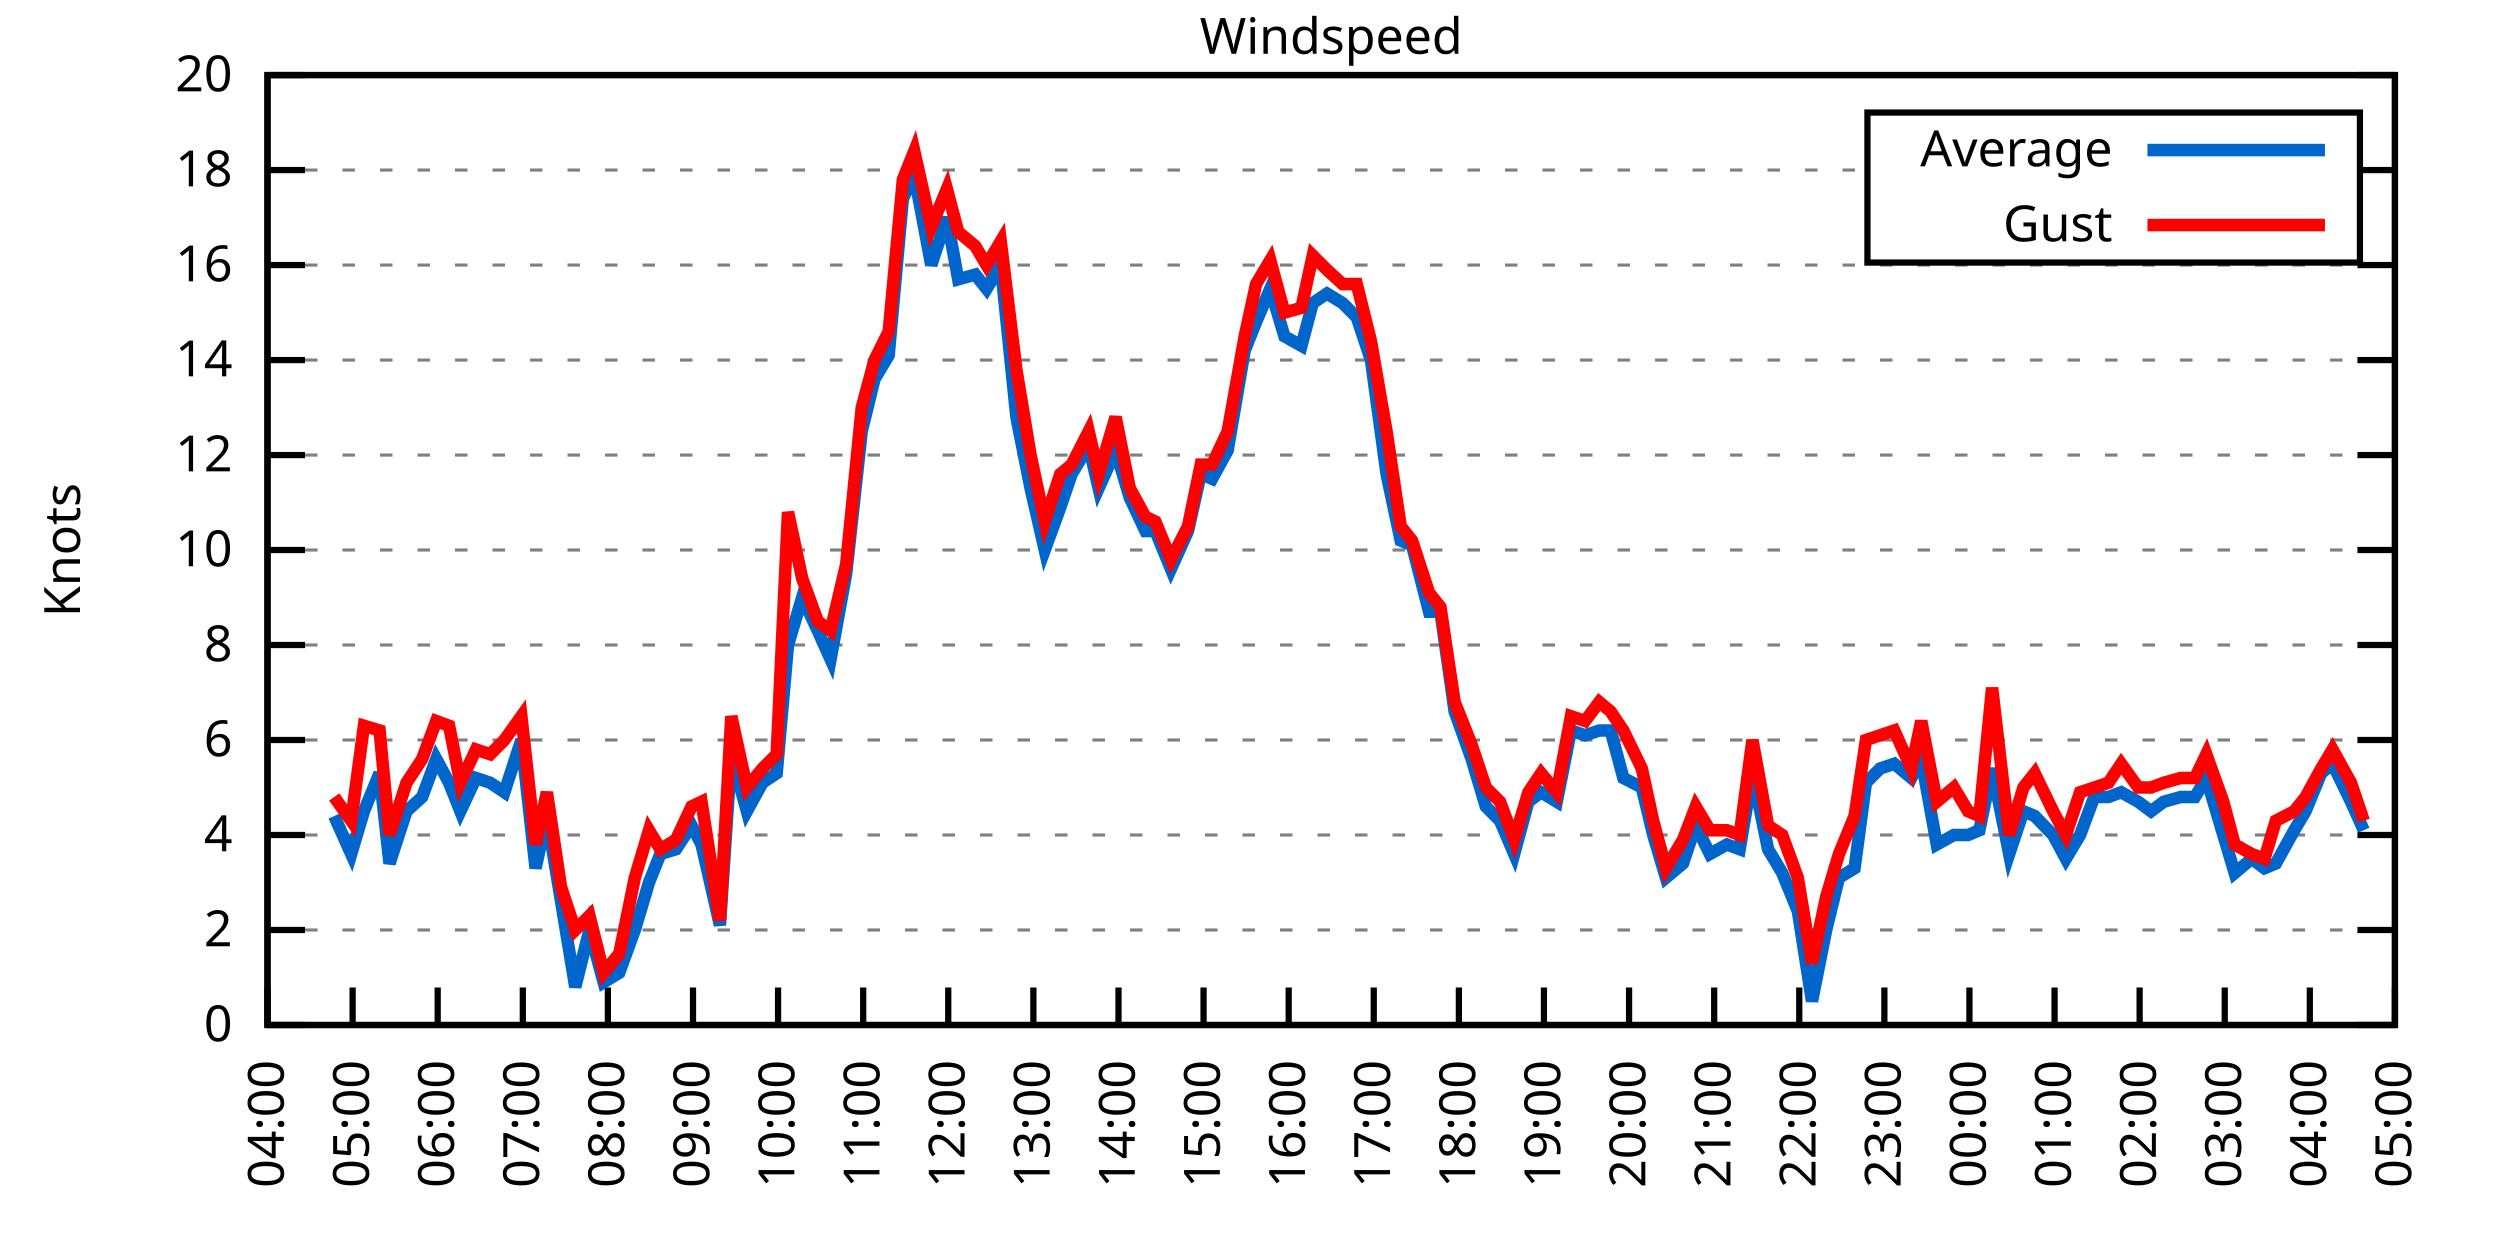
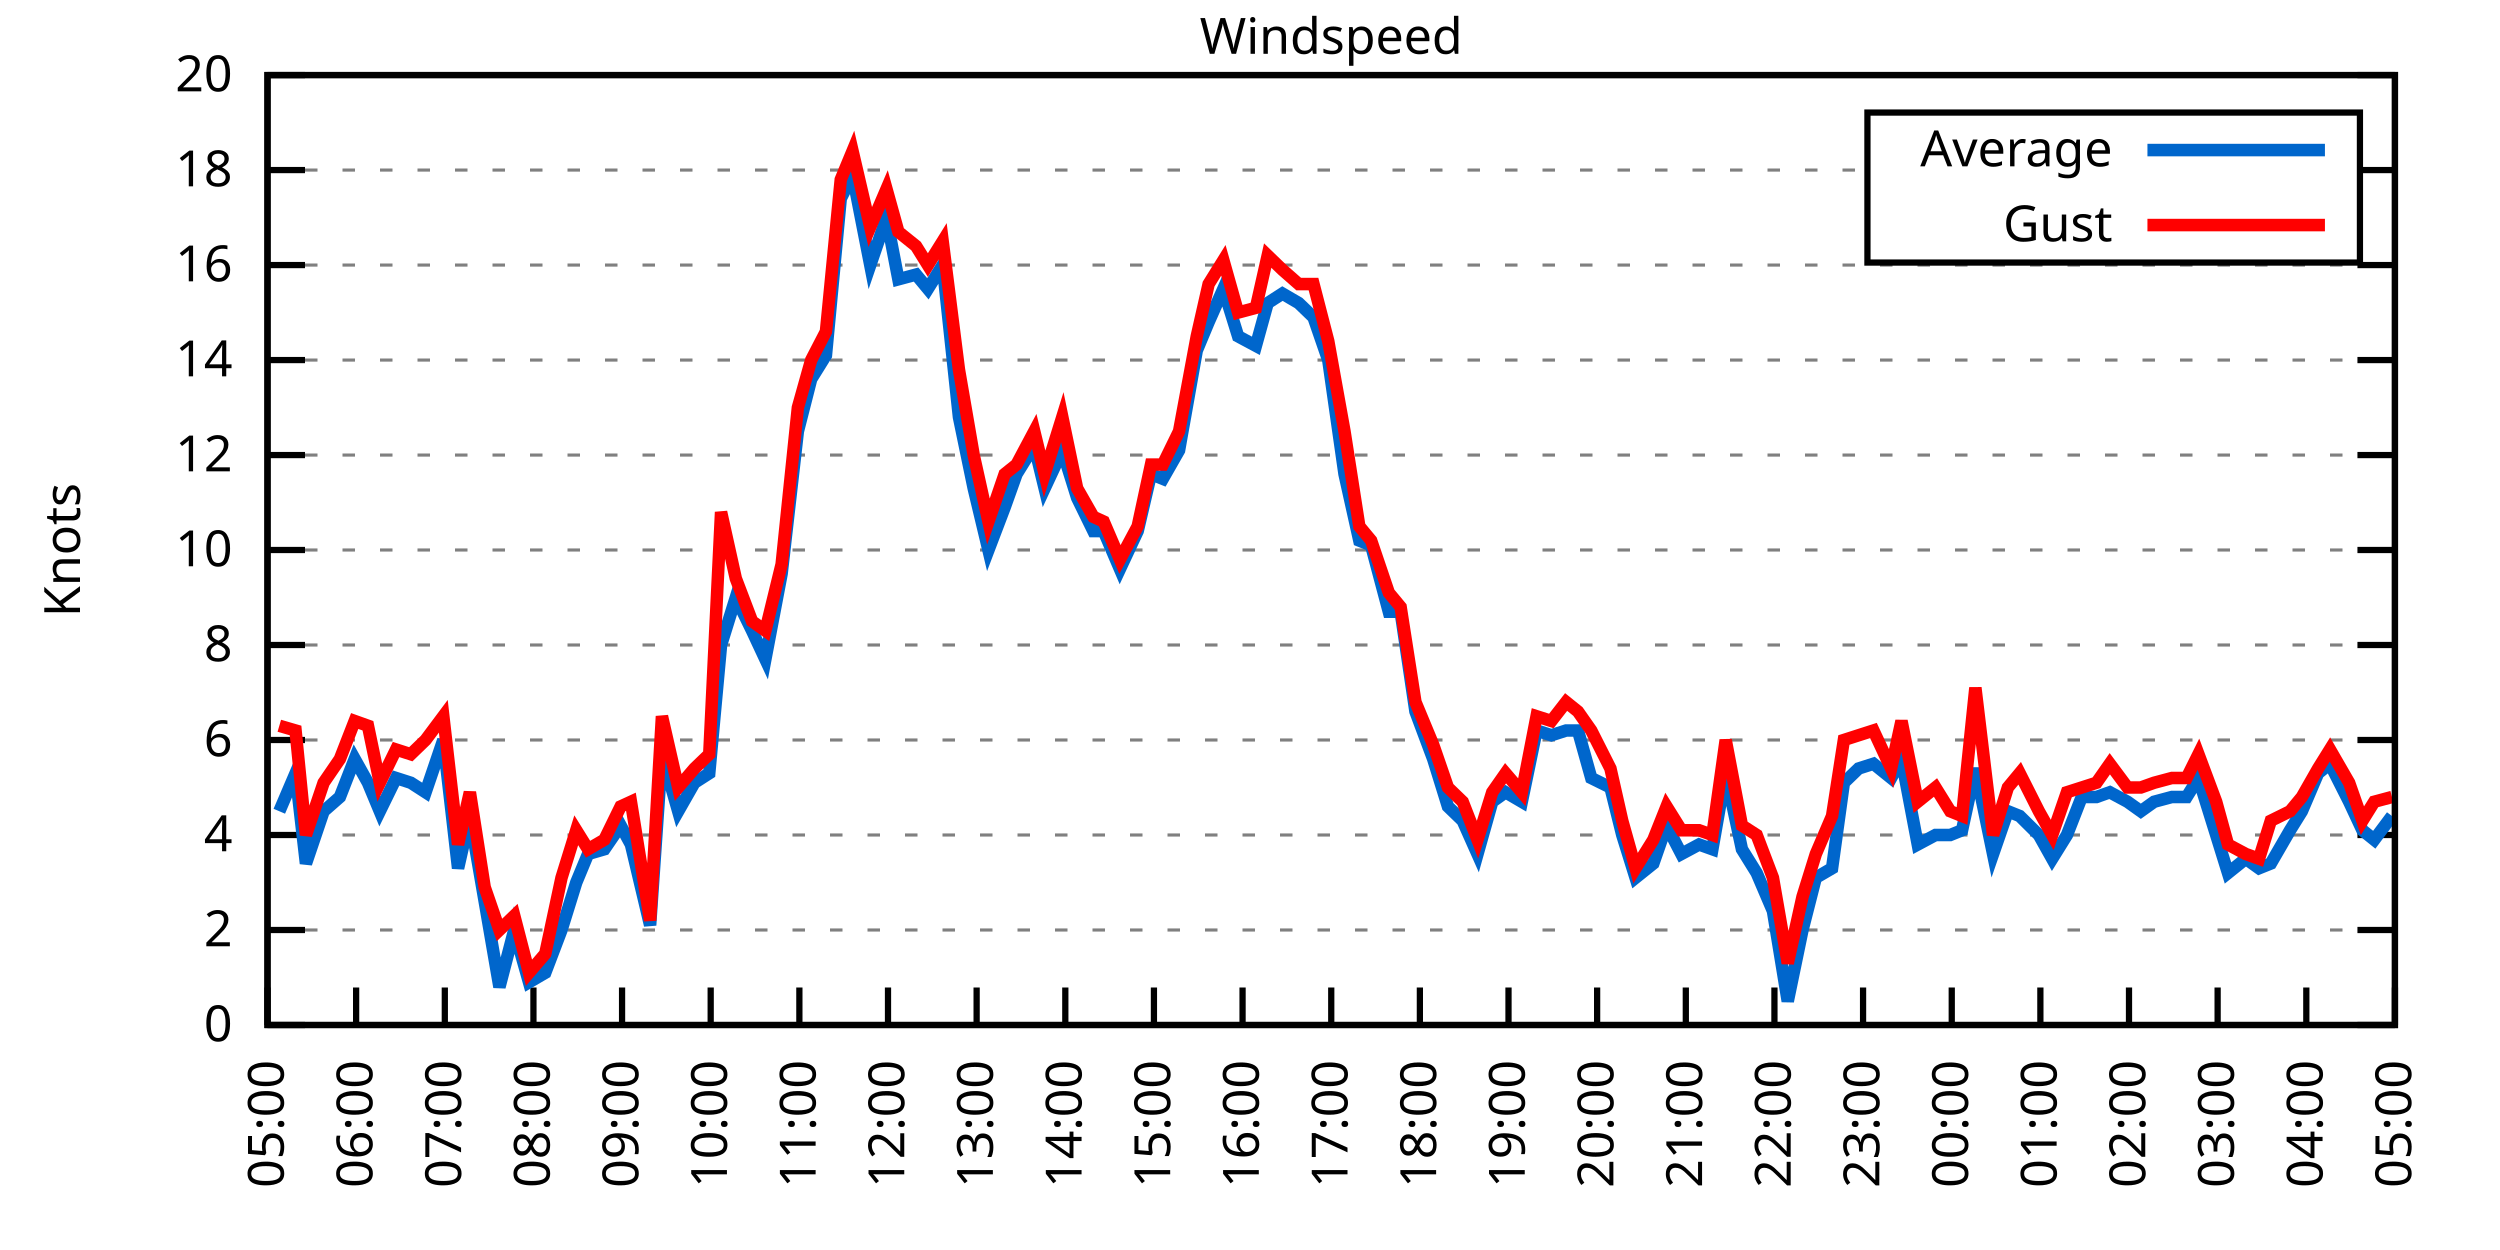
<svg xmlns="http://www.w3.org/2000/svg" xmlns:xlink="http://www.w3.org/1999/xlink" width="400" height="200" viewBox="0 0 400 200">
  <g id="gnuplot_canvas">
    <rect x="0" y="0" width="400" height="200" fill="none" />
    <defs>
      <circle id="gpDot" r="0.5" stroke-width="0.5" stroke="currentColor" />
      <path id="gpPt0" stroke-width="0.333" stroke="currentColor" d="M-1,0 h2 M0,-1 v2" />
      <path id="gpPt1" stroke-width="0.333" stroke="currentColor" d="M-1,-1 L1,1 M1,-1 L-1,1" />
      <path id="gpPt2" stroke-width="0.333" stroke="currentColor" d="M-1,0 L1,0 M0,-1 L0,1 M-1,-1 L1,1 M-1,1 L1,-1" />
      <rect id="gpPt3" stroke-width="0.333" stroke="currentColor" x="-1" y="-1" width="2" height="2" />
      <rect id="gpPt4" stroke-width="0.333" stroke="currentColor" fill="currentColor" x="-1" y="-1" width="2" height="2" />
      <circle id="gpPt5" stroke-width="0.333" stroke="currentColor" cx="0" cy="0" r="1" />
      <use xlink:href="#gpPt5" id="gpPt6" fill="currentColor" stroke="none" />
      <path id="gpPt7" stroke-width="0.333" stroke="currentColor" d="M0,-1.33 L-1.33,0.67 L1.33,0.67 z" />
      <use xlink:href="#gpPt7" id="gpPt8" fill="currentColor" stroke="none" />
      <use xlink:href="#gpPt7" id="gpPt9" stroke="currentColor" transform="rotate(180)" />
      <use xlink:href="#gpPt9" id="gpPt10" fill="currentColor" stroke="none" />
      <use xlink:href="#gpPt3" id="gpPt11" stroke="currentColor" transform="rotate(45)" />
      <use xlink:href="#gpPt11" id="gpPt12" fill="currentColor" stroke="none" />
      <path id="gpPt13" stroke-width="0.333" stroke="currentColor" d="M0,1.330 L1.265,0.411 L0.782,-1.067 L-0.782,-1.076 L-1.265,0.411 z" />
      <use xlink:href="#gpPt13" id="gpPt14" fill="currentColor" stroke="none" />
      <filter id="textbox" filterUnits="objectBoundingBox" x="0" y="0" height="1" width="1">
        <feFlood flood-color="white" flood-opacity="1" result="bgnd" />
        <feComposite in="SourceGraphic" in2="bgnd" operator="atop" />
      </filter>
      <filter id="greybox" filterUnits="objectBoundingBox" x="0" y="0" height="1" width="1">
        <feFlood flood-color="lightgrey" flood-opacity="1" result="grey" />
        <feComposite in="SourceGraphic" in2="grey" operator="atop" />
      </filter>
    </defs>
    <g fill="none" color="white" stroke="currentColor" stroke-width="1.00" stroke-linecap="butt" stroke-linejoin="miter">
</g>
    <g fill="none" color="black" stroke="currentColor" stroke-width="1.00" stroke-linecap="butt" stroke-linejoin="miter">
      <g stroke="none" shape-rendering="crispEdges">
        <polygon fill="rgb(255, 255, 255)" points="42.80,164.00 383.18,164.00 383.18,12.02 42.80,12.02 " />
      </g>
    </g>
    <g fill="none" color="black" stroke="currentColor" stroke-width="1.00" stroke-linecap="butt" stroke-linejoin="miter">
</g>
    <g fill="none" color="black" stroke="black" stroke-width="0.50" stroke-linecap="butt" stroke-linejoin="miter">
</g>
    <g fill="none" color="gray" stroke="currentColor" stroke-width="0.50" stroke-linecap="butt" stroke-linejoin="miter">
      <path stroke="gray" stroke-dasharray="2,4" class="gridline" d="M42.80,164.00 L383.19,164.00  " />
    </g>
    <g fill="none" color="gray" stroke="gray" stroke-width="1.00" stroke-linecap="butt" stroke-linejoin="miter">
</g>
    <g fill="none" color="black" stroke="currentColor" stroke-width="1.00" stroke-linecap="butt" stroke-linejoin="miter">
      <path stroke="black" d="M42.80,164.00 L48.80,164.00 M383.19,164.00 L377.19,164.00  " />
      <g transform="translate(37.20,166.60)" stroke="none" fill="black" font-family="Sans" font-size="8.00" text-anchor="end">
        <text>
          <tspan font-family="Sans"> 0</tspan>
        </text>
      </g>
    </g>
    <g fill="none" color="black" stroke="currentColor" stroke-width="1.00" stroke-linecap="butt" stroke-linejoin="miter">
</g>
    <g fill="none" color="black" stroke="black" stroke-width="0.50" stroke-linecap="butt" stroke-linejoin="miter">
</g>
    <g fill="none" color="gray" stroke="currentColor" stroke-width="0.50" stroke-linecap="butt" stroke-linejoin="miter">
      <path stroke="gray" stroke-dasharray="2,4" class="gridline" d="M42.80,148.80 L383.19,148.80  " />
    </g>
    <g fill="none" color="gray" stroke="gray" stroke-width="1.00" stroke-linecap="butt" stroke-linejoin="miter">
</g>
    <g fill="none" color="black" stroke="currentColor" stroke-width="1.00" stroke-linecap="butt" stroke-linejoin="miter">
      <path stroke="black" d="M42.80,148.80 L48.80,148.80 M383.19,148.80 L377.19,148.80  " />
      <g transform="translate(37.20,151.40)" stroke="none" fill="black" font-family="Sans" font-size="8.00" text-anchor="end">
        <text>
          <tspan font-family="Sans"> 2</tspan>
        </text>
      </g>
    </g>
    <g fill="none" color="black" stroke="currentColor" stroke-width="1.00" stroke-linecap="butt" stroke-linejoin="miter">
</g>
    <g fill="none" color="black" stroke="black" stroke-width="0.50" stroke-linecap="butt" stroke-linejoin="miter">
</g>
    <g fill="none" color="gray" stroke="currentColor" stroke-width="0.50" stroke-linecap="butt" stroke-linejoin="miter">
      <path stroke="gray" stroke-dasharray="2,4" class="gridline" d="M42.80,133.60 L383.19,133.60  " />
    </g>
    <g fill="none" color="gray" stroke="gray" stroke-width="1.00" stroke-linecap="butt" stroke-linejoin="miter">
</g>
    <g fill="none" color="black" stroke="currentColor" stroke-width="1.00" stroke-linecap="butt" stroke-linejoin="miter">
      <path stroke="black" d="M42.80,133.60 L48.80,133.60 M383.19,133.60 L377.19,133.60  " />
      <g transform="translate(37.20,136.20)" stroke="none" fill="black" font-family="Sans" font-size="8.00" text-anchor="end">
        <text>
          <tspan font-family="Sans"> 4</tspan>
        </text>
      </g>
    </g>
    <g fill="none" color="black" stroke="currentColor" stroke-width="1.00" stroke-linecap="butt" stroke-linejoin="miter">
</g>
    <g fill="none" color="black" stroke="black" stroke-width="0.50" stroke-linecap="butt" stroke-linejoin="miter">
</g>
    <g fill="none" color="gray" stroke="currentColor" stroke-width="0.50" stroke-linecap="butt" stroke-linejoin="miter">
      <path stroke="gray" stroke-dasharray="2,4" class="gridline" d="M42.80,118.40 L383.19,118.40  " />
    </g>
    <g fill="none" color="gray" stroke="gray" stroke-width="1.00" stroke-linecap="butt" stroke-linejoin="miter">
</g>
    <g fill="none" color="black" stroke="currentColor" stroke-width="1.00" stroke-linecap="butt" stroke-linejoin="miter">
      <path stroke="black" d="M42.80,118.40 L48.80,118.40 M383.19,118.40 L377.19,118.40  " />
      <g transform="translate(37.20,121.00)" stroke="none" fill="black" font-family="Sans" font-size="8.00" text-anchor="end">
        <text>
          <tspan font-family="Sans"> 6</tspan>
        </text>
      </g>
    </g>
    <g fill="none" color="black" stroke="currentColor" stroke-width="1.00" stroke-linecap="butt" stroke-linejoin="miter">
</g>
    <g fill="none" color="black" stroke="black" stroke-width="0.50" stroke-linecap="butt" stroke-linejoin="miter">
</g>
    <g fill="none" color="gray" stroke="currentColor" stroke-width="0.50" stroke-linecap="butt" stroke-linejoin="miter">
      <path stroke="gray" stroke-dasharray="2,4" class="gridline" d="M42.80,103.20 L383.19,103.20  " />
    </g>
    <g fill="none" color="gray" stroke="gray" stroke-width="1.00" stroke-linecap="butt" stroke-linejoin="miter">
</g>
    <g fill="none" color="black" stroke="currentColor" stroke-width="1.00" stroke-linecap="butt" stroke-linejoin="miter">
      <path stroke="black" d="M42.80,103.20 L48.80,103.20 M383.19,103.20 L377.19,103.20  " />
      <g transform="translate(37.20,105.80)" stroke="none" fill="black" font-family="Sans" font-size="8.00" text-anchor="end">
        <text>
          <tspan font-family="Sans"> 8</tspan>
        </text>
      </g>
    </g>
    <g fill="none" color="black" stroke="currentColor" stroke-width="1.00" stroke-linecap="butt" stroke-linejoin="miter">
</g>
    <g fill="none" color="black" stroke="black" stroke-width="0.50" stroke-linecap="butt" stroke-linejoin="miter">
</g>
    <g fill="none" color="gray" stroke="currentColor" stroke-width="0.50" stroke-linecap="butt" stroke-linejoin="miter">
      <path stroke="gray" stroke-dasharray="2,4" class="gridline" d="M42.80,88.00 L383.19,88.00  " />
    </g>
    <g fill="none" color="gray" stroke="gray" stroke-width="1.00" stroke-linecap="butt" stroke-linejoin="miter">
</g>
    <g fill="none" color="black" stroke="currentColor" stroke-width="1.00" stroke-linecap="butt" stroke-linejoin="miter">
      <path stroke="black" d="M42.80,88.00 L48.80,88.00 M383.19,88.00 L377.19,88.00  " />
      <g transform="translate(37.20,90.60)" stroke="none" fill="black" font-family="Sans" font-size="8.00" text-anchor="end">
        <text>
          <tspan font-family="Sans"> 10</tspan>
        </text>
      </g>
    </g>
    <g fill="none" color="black" stroke="currentColor" stroke-width="1.00" stroke-linecap="butt" stroke-linejoin="miter">
</g>
    <g fill="none" color="black" stroke="black" stroke-width="0.50" stroke-linecap="butt" stroke-linejoin="miter">
</g>
    <g fill="none" color="gray" stroke="currentColor" stroke-width="0.50" stroke-linecap="butt" stroke-linejoin="miter">
      <path stroke="gray" stroke-dasharray="2,4" class="gridline" d="M42.80,72.81 L383.19,72.81  " />
    </g>
    <g fill="none" color="gray" stroke="gray" stroke-width="1.00" stroke-linecap="butt" stroke-linejoin="miter">
</g>
    <g fill="none" color="black" stroke="currentColor" stroke-width="1.00" stroke-linecap="butt" stroke-linejoin="miter">
      <path stroke="black" d="M42.80,72.81 L48.80,72.81 M383.19,72.81 L377.19,72.81  " />
      <g transform="translate(37.20,75.41)" stroke="none" fill="black" font-family="Sans" font-size="8.00" text-anchor="end">
        <text>
          <tspan font-family="Sans"> 12</tspan>
        </text>
      </g>
    </g>
    <g fill="none" color="black" stroke="currentColor" stroke-width="1.00" stroke-linecap="butt" stroke-linejoin="miter">
</g>
    <g fill="none" color="black" stroke="black" stroke-width="0.50" stroke-linecap="butt" stroke-linejoin="miter">
</g>
    <g fill="none" color="gray" stroke="currentColor" stroke-width="0.50" stroke-linecap="butt" stroke-linejoin="miter">
      <path stroke="gray" stroke-dasharray="2,4" class="gridline" d="M42.80,57.61 L383.19,57.61  " />
    </g>
    <g fill="none" color="gray" stroke="gray" stroke-width="1.00" stroke-linecap="butt" stroke-linejoin="miter">
</g>
    <g fill="none" color="black" stroke="currentColor" stroke-width="1.00" stroke-linecap="butt" stroke-linejoin="miter">
      <path stroke="black" d="M42.80,57.61 L48.80,57.61 M383.19,57.61 L377.19,57.61  " />
      <g transform="translate(37.20,60.21)" stroke="none" fill="black" font-family="Sans" font-size="8.00" text-anchor="end">
        <text>
          <tspan font-family="Sans"> 14</tspan>
        </text>
      </g>
    </g>
    <g fill="none" color="black" stroke="currentColor" stroke-width="1.00" stroke-linecap="butt" stroke-linejoin="miter">
</g>
    <g fill="none" color="black" stroke="black" stroke-width="0.50" stroke-linecap="butt" stroke-linejoin="miter">
</g>
    <g fill="none" color="gray" stroke="currentColor" stroke-width="0.50" stroke-linecap="butt" stroke-linejoin="miter">
      <path stroke="gray" stroke-dasharray="2,4" class="gridline" d="M42.80,42.41 L383.19,42.41  " />
    </g>
    <g fill="none" color="gray" stroke="gray" stroke-width="1.00" stroke-linecap="butt" stroke-linejoin="miter">
</g>
    <g fill="none" color="black" stroke="currentColor" stroke-width="1.00" stroke-linecap="butt" stroke-linejoin="miter">
      <path stroke="black" d="M42.80,42.41 L48.80,42.41 M383.19,42.41 L377.19,42.41  " />
      <g transform="translate(37.20,45.01)" stroke="none" fill="black" font-family="Sans" font-size="8.00" text-anchor="end">
        <text>
          <tspan font-family="Sans"> 16</tspan>
        </text>
      </g>
    </g>
    <g fill="none" color="black" stroke="currentColor" stroke-width="1.00" stroke-linecap="butt" stroke-linejoin="miter">
</g>
    <g fill="none" color="black" stroke="black" stroke-width="0.50" stroke-linecap="butt" stroke-linejoin="miter">
</g>
    <g fill="none" color="gray" stroke="currentColor" stroke-width="0.50" stroke-linecap="butt" stroke-linejoin="miter">
      <path stroke="gray" stroke-dasharray="2,4" class="gridline" d="M42.80,27.21 L298.79,27.21 M377.59,27.21 L383.19,27.21  " />
    </g>
    <g fill="none" color="gray" stroke="gray" stroke-width="1.00" stroke-linecap="butt" stroke-linejoin="miter">
</g>
    <g fill="none" color="black" stroke="currentColor" stroke-width="1.00" stroke-linecap="butt" stroke-linejoin="miter">
      <path stroke="black" d="M42.80,27.21 L48.80,27.21 M383.19,27.21 L377.19,27.21  " />
      <g transform="translate(37.20,29.81)" stroke="none" fill="black" font-family="Sans" font-size="8.00" text-anchor="end">
        <text>
          <tspan font-family="Sans"> 18</tspan>
        </text>
      </g>
    </g>
    <g fill="none" color="black" stroke="currentColor" stroke-width="1.00" stroke-linecap="butt" stroke-linejoin="miter">
</g>
    <g fill="none" color="black" stroke="black" stroke-width="0.50" stroke-linecap="butt" stroke-linejoin="miter">
</g>
    <g fill="none" color="gray" stroke="currentColor" stroke-width="0.50" stroke-linecap="butt" stroke-linejoin="miter">
      <path stroke="gray" stroke-dasharray="2,4" class="gridline" d="M42.80,12.01 L383.19,12.01  " />
    </g>
    <g fill="none" color="gray" stroke="gray" stroke-width="1.00" stroke-linecap="butt" stroke-linejoin="miter">
</g>
    <g fill="none" color="black" stroke="currentColor" stroke-width="1.00" stroke-linecap="butt" stroke-linejoin="miter">
      <path stroke="black" d="M42.80,12.01 L48.80,12.01 M383.19,12.01 L377.19,12.01  " />
      <g transform="translate(37.20,14.61)" stroke="none" fill="black" font-family="Sans" font-size="8.00" text-anchor="end">
        <text>
          <tspan font-family="Sans"> 20</tspan>
        </text>
      </g>
    </g>
    <g fill="none" color="black" stroke="currentColor" stroke-width="1.00" stroke-linecap="butt" stroke-linejoin="miter">
      <path stroke="black" d="M42.80,164.00 L42.80,158.00  " />
      <g transform="translate(45.40,169.60) rotate(270.00)" stroke="none" fill="black" font-family="Sans" font-size="8.00" text-anchor="end">
        <text>
-           <tspan font-family="Sans">04:00</tspan>
-         </text>
-       </g>
-     </g>
-     <g fill="none" color="black" stroke="currentColor" stroke-width="1.00" stroke-linecap="butt" stroke-linejoin="miter">
-       <path stroke="black" d="M56.42,164.00 L56.42,158.00  " />
-       <g transform="translate(59.02,169.60) rotate(270.00)" stroke="none" fill="black" font-family="Sans" font-size="8.00" text-anchor="end">
-         <text>
          <tspan font-family="Sans">05:00</tspan>
        </text>
      </g>
    </g>
    <g fill="none" color="black" stroke="currentColor" stroke-width="1.00" stroke-linecap="butt" stroke-linejoin="miter">
-       <path stroke="black" d="M70.03,164.00 L70.03,158.00  " />
-       <g transform="translate(72.63,169.60) rotate(270.00)" stroke="none" fill="black" font-family="Sans" font-size="8.00" text-anchor="end">
+       <path stroke="black" d="M56.98,164.00 L56.98,158.00  " />
+       <g transform="translate(59.58,169.60) rotate(270.00)" stroke="none" fill="black" font-family="Sans" font-size="8.00" text-anchor="end">
        <text>
          <tspan font-family="Sans">06:00</tspan>
        </text>
      </g>
    </g>
    <g fill="none" color="black" stroke="currentColor" stroke-width="1.00" stroke-linecap="butt" stroke-linejoin="miter">
-       <path stroke="black" d="M83.65,164.00 L83.65,158.00  " />
-       <g transform="translate(86.25,169.60) rotate(270.00)" stroke="none" fill="black" font-family="Sans" font-size="8.00" text-anchor="end">
+       <path stroke="black" d="M71.17,164.00 L71.17,158.00  " />
+       <g transform="translate(73.77,169.60) rotate(270.00)" stroke="none" fill="black" font-family="Sans" font-size="8.00" text-anchor="end">
        <text>
          <tspan font-family="Sans">07:00</tspan>
        </text>
      </g>
    </g>
    <g fill="none" color="black" stroke="currentColor" stroke-width="1.00" stroke-linecap="butt" stroke-linejoin="miter">
-       <path stroke="black" d="M97.26,164.00 L97.26,158.00  " />
-       <g transform="translate(99.86,169.60) rotate(270.00)" stroke="none" fill="black" font-family="Sans" font-size="8.00" text-anchor="end">
+       <path stroke="black" d="M85.35,164.00 L85.35,158.00  " />
+       <g transform="translate(87.95,169.60) rotate(270.00)" stroke="none" fill="black" font-family="Sans" font-size="8.00" text-anchor="end">
        <text>
          <tspan font-family="Sans">08:00</tspan>
        </text>
      </g>
    </g>
    <g fill="none" color="black" stroke="currentColor" stroke-width="1.00" stroke-linecap="butt" stroke-linejoin="miter">
-       <path stroke="black" d="M110.88,164.00 L110.88,158.00  " />
-       <g transform="translate(113.48,169.60) rotate(270.00)" stroke="none" fill="black" font-family="Sans" font-size="8.00" text-anchor="end">
+       <path stroke="black" d="M99.53,164.00 L99.53,158.00  " />
+       <g transform="translate(102.13,169.60) rotate(270.00)" stroke="none" fill="black" font-family="Sans" font-size="8.00" text-anchor="end">
        <text>
          <tspan font-family="Sans">09:00</tspan>
        </text>
      </g>
    </g>
    <g fill="none" color="black" stroke="currentColor" stroke-width="1.00" stroke-linecap="butt" stroke-linejoin="miter">
-       <path stroke="black" d="M124.49,164.00 L124.49,158.00  " />
-       <g transform="translate(127.09,169.60) rotate(270.00)" stroke="none" fill="black" font-family="Sans" font-size="8.00" text-anchor="end">
+       <path stroke="black" d="M113.71,164.00 L113.71,158.00  " />
+       <g transform="translate(116.31,169.60) rotate(270.00)" stroke="none" fill="black" font-family="Sans" font-size="8.00" text-anchor="end">
        <text>
          <tspan font-family="Sans">10:00</tspan>
        </text>
      </g>
    </g>
    <g fill="none" color="black" stroke="currentColor" stroke-width="1.00" stroke-linecap="butt" stroke-linejoin="miter">
-       <path stroke="black" d="M138.11,164.00 L138.11,158.00  " />
-       <g transform="translate(140.71,169.60) rotate(270.00)" stroke="none" fill="black" font-family="Sans" font-size="8.00" text-anchor="end">
+       <path stroke="black" d="M127.90,164.00 L127.90,158.00  " />
+       <g transform="translate(130.50,169.60) rotate(270.00)" stroke="none" fill="black" font-family="Sans" font-size="8.00" text-anchor="end">
        <text>
          <tspan font-family="Sans">11:00</tspan>
        </text>
      </g>
    </g>
    <g fill="none" color="black" stroke="currentColor" stroke-width="1.00" stroke-linecap="butt" stroke-linejoin="miter">
-       <path stroke="black" d="M151.72,164.00 L151.72,158.00  " />
-       <g transform="translate(154.32,169.60) rotate(270.00)" stroke="none" fill="black" font-family="Sans" font-size="8.00" text-anchor="end">
+       <path stroke="black" d="M142.08,164.00 L142.08,158.00  " />
+       <g transform="translate(144.68,169.60) rotate(270.00)" stroke="none" fill="black" font-family="Sans" font-size="8.00" text-anchor="end">
        <text>
          <tspan font-family="Sans">12:00</tspan>
        </text>
      </g>
    </g>
    <g fill="none" color="black" stroke="currentColor" stroke-width="1.00" stroke-linecap="butt" stroke-linejoin="miter">
-       <path stroke="black" d="M165.34,164.00 L165.34,158.00  " />
-       <g transform="translate(167.94,169.60) rotate(270.00)" stroke="none" fill="black" font-family="Sans" font-size="8.00" text-anchor="end">
+       <path stroke="black" d="M156.26,164.00 L156.26,158.00  " />
+       <g transform="translate(158.86,169.60) rotate(270.00)" stroke="none" fill="black" font-family="Sans" font-size="8.00" text-anchor="end">
        <text>
          <tspan font-family="Sans">13:00</tspan>
        </text>
      </g>
    </g>
    <g fill="none" color="black" stroke="currentColor" stroke-width="1.00" stroke-linecap="butt" stroke-linejoin="miter">
-       <path stroke="black" d="M178.96,164.00 L178.96,158.00  " />
-       <g transform="translate(181.56,169.60) rotate(270.00)" stroke="none" fill="black" font-family="Sans" font-size="8.00" text-anchor="end">
+       <path stroke="black" d="M170.45,164.00 L170.45,158.00  " />
+       <g transform="translate(173.05,169.60) rotate(270.00)" stroke="none" fill="black" font-family="Sans" font-size="8.00" text-anchor="end">
        <text>
          <tspan font-family="Sans">14:00</tspan>
        </text>
      </g>
    </g>
    <g fill="none" color="black" stroke="currentColor" stroke-width="1.00" stroke-linecap="butt" stroke-linejoin="miter">
-       <path stroke="black" d="M192.57,164.00 L192.57,158.00  " />
-       <g transform="translate(195.17,169.60) rotate(270.00)" stroke="none" fill="black" font-family="Sans" font-size="8.00" text-anchor="end">
+       <path stroke="black" d="M184.63,164.00 L184.63,158.00  " />
+       <g transform="translate(187.23,169.60) rotate(270.00)" stroke="none" fill="black" font-family="Sans" font-size="8.00" text-anchor="end">
        <text>
          <tspan font-family="Sans">15:00</tspan>
        </text>
      </g>
    </g>
    <g fill="none" color="black" stroke="currentColor" stroke-width="1.00" stroke-linecap="butt" stroke-linejoin="miter">
-       <path stroke="black" d="M206.19,164.00 L206.19,158.00  " />
-       <g transform="translate(208.79,169.60) rotate(270.00)" stroke="none" fill="black" font-family="Sans" font-size="8.00" text-anchor="end">
+       <path stroke="black" d="M198.81,164.00 L198.81,158.00  " />
+       <g transform="translate(201.41,169.60) rotate(270.00)" stroke="none" fill="black" font-family="Sans" font-size="8.00" text-anchor="end">
        <text>
          <tspan font-family="Sans">16:00</tspan>
        </text>
      </g>
    </g>
    <g fill="none" color="black" stroke="currentColor" stroke-width="1.00" stroke-linecap="butt" stroke-linejoin="miter">
-       <path stroke="black" d="M219.80,164.00 L219.80,158.00  " />
-       <g transform="translate(222.40,169.60) rotate(270.00)" stroke="none" fill="black" font-family="Sans" font-size="8.00" text-anchor="end">
+       <path stroke="black" d="M213.00,164.00 L213.00,158.00  " />
+       <g transform="translate(215.60,169.60) rotate(270.00)" stroke="none" fill="black" font-family="Sans" font-size="8.00" text-anchor="end">
        <text>
          <tspan font-family="Sans">17:00</tspan>
        </text>
      </g>
    </g>
    <g fill="none" color="black" stroke="currentColor" stroke-width="1.00" stroke-linecap="butt" stroke-linejoin="miter">
-       <path stroke="black" d="M233.42,164.00 L233.42,158.00  " />
-       <g transform="translate(236.02,169.60) rotate(270.00)" stroke="none" fill="black" font-family="Sans" font-size="8.00" text-anchor="end">
+       <path stroke="black" d="M227.18,164.00 L227.18,158.00  " />
+       <g transform="translate(229.78,169.60) rotate(270.00)" stroke="none" fill="black" font-family="Sans" font-size="8.00" text-anchor="end">
        <text>
          <tspan font-family="Sans">18:00</tspan>
        </text>
      </g>
    </g>
    <g fill="none" color="black" stroke="currentColor" stroke-width="1.00" stroke-linecap="butt" stroke-linejoin="miter">
-       <path stroke="black" d="M247.03,164.00 L247.03,158.00  " />
-       <g transform="translate(249.63,169.60) rotate(270.00)" stroke="none" fill="black" font-family="Sans" font-size="8.00" text-anchor="end">
+       <path stroke="black" d="M241.36,164.00 L241.36,158.00  " />
+       <g transform="translate(243.96,169.60) rotate(270.00)" stroke="none" fill="black" font-family="Sans" font-size="8.00" text-anchor="end">
        <text>
          <tspan font-family="Sans">19:00</tspan>
        </text>
      </g>
    </g>
    <g fill="none" color="black" stroke="currentColor" stroke-width="1.00" stroke-linecap="butt" stroke-linejoin="miter">
-       <path stroke="black" d="M260.65,164.00 L260.65,158.00  " />
-       <g transform="translate(263.25,169.60) rotate(270.00)" stroke="none" fill="black" font-family="Sans" font-size="8.00" text-anchor="end">
+       <path stroke="black" d="M255.54,164.00 L255.54,158.00  " />
+       <g transform="translate(258.14,169.60) rotate(270.00)" stroke="none" fill="black" font-family="Sans" font-size="8.00" text-anchor="end">
        <text>
          <tspan font-family="Sans">20:00</tspan>
        </text>
      </g>
    </g>
    <g fill="none" color="black" stroke="currentColor" stroke-width="1.00" stroke-linecap="butt" stroke-linejoin="miter">
-       <path stroke="black" d="M274.27,164.00 L274.27,158.00  " />
-       <g transform="translate(276.87,169.60) rotate(270.00)" stroke="none" fill="black" font-family="Sans" font-size="8.00" text-anchor="end">
+       <path stroke="black" d="M269.73,164.00 L269.73,158.00  " />
+       <g transform="translate(272.33,169.60) rotate(270.00)" stroke="none" fill="black" font-family="Sans" font-size="8.00" text-anchor="end">
        <text>
          <tspan font-family="Sans">21:00</tspan>
        </text>
      </g>
    </g>
    <g fill="none" color="black" stroke="currentColor" stroke-width="1.00" stroke-linecap="butt" stroke-linejoin="miter">
-       <path stroke="black" d="M287.88,164.00 L287.88,158.00  " />
-       <g transform="translate(290.48,169.60) rotate(270.00)" stroke="none" fill="black" font-family="Sans" font-size="8.00" text-anchor="end">
+       <path stroke="black" d="M283.91,164.00 L283.91,158.00  " />
+       <g transform="translate(286.51,169.60) rotate(270.00)" stroke="none" fill="black" font-family="Sans" font-size="8.00" text-anchor="end">
        <text>
          <tspan font-family="Sans">22:00</tspan>
        </text>
      </g>
    </g>
    <g fill="none" color="black" stroke="currentColor" stroke-width="1.00" stroke-linecap="butt" stroke-linejoin="miter">
-       <path stroke="black" d="M301.50,164.00 L301.50,158.00  " />
-       <g transform="translate(304.10,169.60) rotate(270.00)" stroke="none" fill="black" font-family="Sans" font-size="8.00" text-anchor="end">
+       <path stroke="black" d="M298.09,164.00 L298.09,158.00  " />
+       <g transform="translate(300.69,169.60) rotate(270.00)" stroke="none" fill="black" font-family="Sans" font-size="8.00" text-anchor="end">
        <text>
          <tspan font-family="Sans">23:00</tspan>
        </text>
      </g>
    </g>
    <g fill="none" color="black" stroke="currentColor" stroke-width="1.00" stroke-linecap="butt" stroke-linejoin="miter">
-       <path stroke="black" d="M315.11,164.00 L315.11,158.00  " />
-       <g transform="translate(317.71,169.60) rotate(270.00)" stroke="none" fill="black" font-family="Sans" font-size="8.00" text-anchor="end">
+       <path stroke="black" d="M312.28,164.00 L312.28,158.00  " />
+       <g transform="translate(314.88,169.60) rotate(270.00)" stroke="none" fill="black" font-family="Sans" font-size="8.00" text-anchor="end">
        <text>
          <tspan font-family="Sans">00:00</tspan>
        </text>
      </g>
    </g>
    <g fill="none" color="black" stroke="currentColor" stroke-width="1.00" stroke-linecap="butt" stroke-linejoin="miter">
-       <path stroke="black" d="M328.73,164.00 L328.73,158.00  " />
-       <g transform="translate(331.33,169.60) rotate(270.00)" stroke="none" fill="black" font-family="Sans" font-size="8.00" text-anchor="end">
+       <path stroke="black" d="M326.46,164.00 L326.46,158.00  " />
+       <g transform="translate(329.06,169.60) rotate(270.00)" stroke="none" fill="black" font-family="Sans" font-size="8.00" text-anchor="end">
        <text>
          <tspan font-family="Sans">01:00</tspan>
        </text>
      </g>
    </g>
    <g fill="none" color="black" stroke="currentColor" stroke-width="1.00" stroke-linecap="butt" stroke-linejoin="miter">
-       <path stroke="black" d="M342.34,164.00 L342.34,158.00  " />
-       <g transform="translate(344.94,169.60) rotate(270.00)" stroke="none" fill="black" font-family="Sans" font-size="8.00" text-anchor="end">
+       <path stroke="black" d="M340.64,164.00 L340.64,158.00  " />
+       <g transform="translate(343.24,169.60) rotate(270.00)" stroke="none" fill="black" font-family="Sans" font-size="8.00" text-anchor="end">
        <text>
          <tspan font-family="Sans">02:00</tspan>
        </text>
      </g>
    </g>
    <g fill="none" color="black" stroke="currentColor" stroke-width="1.00" stroke-linecap="butt" stroke-linejoin="miter">
-       <path stroke="black" d="M355.96,164.00 L355.96,158.00  " />
-       <g transform="translate(358.56,169.60) rotate(270.00)" stroke="none" fill="black" font-family="Sans" font-size="8.00" text-anchor="end">
+       <path stroke="black" d="M354.82,164.00 L354.82,158.00  " />
+       <g transform="translate(357.42,169.60) rotate(270.00)" stroke="none" fill="black" font-family="Sans" font-size="8.00" text-anchor="end">
        <text>
          <tspan font-family="Sans">03:00</tspan>
        </text>
      </g>
    </g>
    <g fill="none" color="black" stroke="currentColor" stroke-width="1.00" stroke-linecap="butt" stroke-linejoin="miter">
-       <path stroke="black" d="M369.57,164.00 L369.57,158.00  " />
-       <g transform="translate(372.17,169.60) rotate(270.00)" stroke="none" fill="black" font-family="Sans" font-size="8.00" text-anchor="end">
+       <path stroke="black" d="M369.01,164.00 L369.01,158.00  " />
+       <g transform="translate(371.61,169.60) rotate(270.00)" stroke="none" fill="black" font-family="Sans" font-size="8.00" text-anchor="end">
        <text>
          <tspan font-family="Sans">04:00</tspan>
        </text>
      </g>
    </g>
    <g fill="none" color="black" stroke="currentColor" stroke-width="1.00" stroke-linecap="butt" stroke-linejoin="miter">
      <path stroke="black" d="M383.19,164.00 L383.19,158.00  " />
      <g transform="translate(385.79,169.60) rotate(270.00)" stroke="none" fill="black" font-family="Sans" font-size="8.00" text-anchor="end">
        <text>
          <tspan font-family="Sans">05:00</tspan>
        </text>
      </g>
    </g>
    <g fill="none" color="black" stroke="currentColor" stroke-width="1.00" stroke-linecap="butt" stroke-linejoin="miter">
</g>
    <g fill="none" color="black" stroke="currentColor" stroke-width="1.00" stroke-linecap="butt" stroke-linejoin="miter">
      <path stroke="black" d="M42.80,12.01 L42.80,164.00 L383.19,164.00 L383.19,12.01 L42.80,12.01 Z  " />
    </g>
    <g fill="none" color="black" stroke="currentColor" stroke-width="1.00" stroke-linecap="butt" stroke-linejoin="miter">
</g>
    <g fill="none" color="black" stroke="currentColor" stroke-width="1.00" stroke-linecap="butt" stroke-linejoin="miter">
      <path stroke="black" d="M298.79,42.01 L298.79,18.01 L377.59,18.01 L377.59,42.01 L298.79,42.01 Z  " />
    </g>
    <g id="Windspeed_plot_1">
      <g fill="none" color="white" stroke="black" stroke-width="2.00" stroke-linecap="butt" stroke-linejoin="miter">
</g>
      <g fill="none" color="black" stroke="currentColor" stroke-width="2.00" stroke-linecap="butt" stroke-linejoin="miter">
        <g transform="translate(337.99,26.61)" stroke="none" fill="black" font-family="Sans" font-size="8.00" text-anchor="end">
          <text>
            <tspan font-family="Sans">Average</tspan>
          </text>
        </g>
      </g>
      <g fill="none" color="black" stroke="currentColor" stroke-width="2.00" stroke-linecap="butt" stroke-linejoin="miter">
-         <path stroke="rgb(  0, 102, 204)" d="M343.59,24.01 L371.99,24.01 M53.47,130.56 L56.19,136.64 L58.23,129.80 L60.73,123.72 L62.32,138.16 L65.04,129.80   L67.54,127.52 L69.80,121.44 L71.85,125.24 L73.66,129.80 L76.16,124.48 L78.43,125.24 L80.70,126.76 L83.42,118.40   L85.69,138.92 L87.50,130.56 L89.77,144.24 L92.04,157.92 L94.31,148.80 L96.58,157.16 L99.08,155.64 L101.57,148.80   L103.84,141.20 L105.66,136.64 L108.15,135.88 L110.65,132.08 L112.24,135.12 L115.19,148.04 L117.01,120.68 L119.50,129.80   L122.00,125.24 L124.27,123.72 L126.08,103.20 L128.35,95.60 L130.85,100.92 L132.89,105.48 L135.39,91.80 L137.88,69.01   L139.92,60.65 L142.19,56.85 L144.46,31.77 L146.28,27.97 L149.00,42.41 L151.50,34.81 L153.31,44.69 L156.04,43.93   L157.85,46.21 L160.12,42.41 L162.62,66.73 L164.89,78.13 L167.16,88.00 L169.65,81.17 L171.47,75.85 L174.19,71.29   L175.78,78.13 L178.50,72.05 L180.77,79.65 L183.27,84.97 L184.86,84.97 L187.35,91.04 L190.08,84.97 L192.12,75.85   L193.93,76.61 L196.43,72.05 L199.15,56.09 L200.97,51.53 L203.24,46.21 L205.51,53.81 L208.23,55.33 L210.04,48.49   L212.31,46.97 L214.81,48.49 L217.08,50.77 L219.35,57.61 L221.85,75.85 L224.11,86.49 L225.93,87.25 L228.65,97.88   L230.47,97.88 L232.74,113.84 L235.46,121.44 L237.73,129.04 L240.00,131.32 L242.27,136.64 L244.54,128.28 L246.58,126.76   L249.08,128.28 L251.35,116.88 L253.61,117.64 L255.88,116.88 L257.70,116.88 L259.74,124.48 L262.69,126.00 L264.51,133.60   L266.55,140.44 L269.27,138.16 L271.32,132.08 L273.58,136.64 L276.31,135.12 L278.35,135.88 L280.39,123.72 L282.89,135.88   L285.16,139.68 L287.65,145.76 L289.92,160.20 L292.19,148.80 L294.23,140.44 L296.73,138.92 L298.55,125.24 L300.82,122.96   L303.08,122.20 L305.81,124.48 L307.40,121.44 L309.89,135.12 L312.62,133.60 L314.89,133.60 L316.70,132.84 L318.74,122.96   L321.47,136.64 L323.74,129.80 L325.55,130.56 L328.50,133.60 L330.54,137.40 L332.81,133.60 L335.08,127.52 L337.35,127.52   L339.39,126.76 L342.12,128.28 L344.16,129.80 L346.20,128.28 L348.92,127.52 L351.19,127.52 L353.01,124.48 L355.73,133.60   L357.55,139.68 L360.27,137.40 L362.31,138.92 L364.13,138.16 L367.08,132.84 L368.89,129.80 L371.39,123.72 L373.21,122.20   L376.16,128.28 L378.20,132.84  " />
+         <path stroke="rgb(  0, 102, 204)" d="M343.59,24.01 L371.99,24.01 M44.69,129.80 L47.29,123.72 L48.95,138.16 L51.78,129.80 L54.38,127.52 L56.75,121.44   L58.87,125.24 L60.77,129.80 L63.37,124.48 L65.73,125.24 L68.09,126.76 L70.93,118.40 L73.29,138.92 L75.18,130.56   L77.55,144.24 L79.91,157.92 L82.28,148.80 L84.64,157.16 L87.24,155.64 L89.84,148.80 L92.20,141.20 L94.09,136.64   L96.70,135.88 L99.30,132.08 L100.95,135.12 L104.02,148.04 L105.91,120.68 L108.51,129.80 L111.11,125.24 L113.48,123.72   L115.37,103.20 L117.73,95.60 L120.33,100.92 L122.46,105.48 L125.06,91.80 L127.66,69.01 L129.79,60.65 L132.15,56.85   L134.52,31.77 L136.41,27.97 L139.24,42.41 L141.84,34.81 L143.74,44.69 L146.57,43.93 L148.46,46.21 L150.83,42.41   L153.43,66.73 L155.79,78.13 L158.15,88.00 L160.75,81.17 L162.65,75.85 L165.48,71.29 L167.14,78.13 L169.97,72.05   L172.34,79.65 L174.94,84.97 L176.59,84.97 L179.19,91.04 L182.03,84.97 L184.16,75.85 L186.05,76.61 L188.65,72.05   L191.48,56.09 L193.38,51.53 L195.74,46.21 L198.10,53.81 L200.94,55.33 L202.83,48.49 L205.19,46.97 L207.79,48.49   L210.16,50.77 L212.52,57.61 L215.12,75.85 L217.49,86.49 L219.38,87.25 L222.21,97.88 L224.10,97.88 L226.47,113.84   L229.31,121.44 L231.67,129.04 L234.03,131.32 L236.40,136.64 L238.76,128.28 L240.89,126.76 L243.49,128.28 L245.85,116.88   L248.22,117.64 L250.58,116.88 L252.47,116.88 L254.60,124.48 L257.67,126.00 L259.56,133.60 L261.69,140.44 L264.53,138.16   L266.65,132.08 L269.02,136.64 L271.85,135.12 L273.98,135.88 L276.11,123.72 L278.71,135.88 L281.07,139.68 L283.67,145.76   L286.04,160.20 L288.40,148.80 L290.53,140.44 L293.13,138.92 L295.02,125.24 L297.38,122.96 L299.75,122.20 L302.58,124.48   L304.24,121.44 L306.84,135.12 L309.68,133.60 L312.04,133.60 L313.93,132.84 L316.06,122.96 L318.89,136.64 L321.26,129.80   L323.15,130.56 L326.22,133.60 L328.35,137.40 L330.71,133.60 L333.08,127.52 L335.44,127.52 L337.57,126.76 L340.40,128.28   L342.53,129.80 L344.66,128.28 L347.50,127.52 L349.86,127.52 L351.75,124.48 L354.59,133.60 L356.48,139.68 L359.32,137.40   L361.44,138.92 L363.33,138.16 L366.41,132.84 L368.30,129.80 L370.90,123.72 L372.79,122.20 L375.86,128.28 L377.99,132.84   L379.88,134.36 L382.72,130.56  " />
      </g>
    </g>
    <g id="Windspeed_plot_2">
      <g fill="none" color="black" stroke="currentColor" stroke-width="2.00" stroke-linecap="butt" stroke-linejoin="miter">
        <g transform="translate(337.99,38.61)" stroke="none" fill="black" font-family="Sans" font-size="8.00" text-anchor="end">
          <text>
            <tspan font-family="Sans">Gust</tspan>
          </text>
        </g>
      </g>
      <g fill="none" color="black" stroke="currentColor" stroke-width="2.00" stroke-linecap="butt" stroke-linejoin="miter">
-         <path stroke="rgb(255,   0,   0)" d="M343.59,36.01 L371.99,36.01 M53.47,127.52 L56.19,131.32 L58.23,116.12 L60.73,116.88 L62.32,133.60 L65.04,125.24   L67.54,121.44 L69.80,115.36 L71.85,116.12 L73.66,125.24 L76.16,119.92 L78.43,120.68 L80.70,118.40 L83.42,114.60   L85.69,135.12 L87.50,126.76 L89.77,141.96 L92.04,148.80 L94.31,146.52 L96.58,155.64 L99.08,152.60 L101.57,140.44   L103.84,132.84 L105.66,135.88 L108.15,134.36 L110.65,129.04 L112.24,128.28 L115.19,147.28 L117.01,114.60 L119.50,126.00   L122.00,122.96 L124.27,120.68 L126.08,81.93 L128.35,92.56 L130.85,99.40 L132.89,100.92 L135.39,90.28 L137.88,65.21   L139.92,57.61 L142.19,53.05 L144.46,28.73 L146.28,24.17 L149.00,36.33 L151.50,30.25 L153.31,37.09 L156.04,39.37   L157.85,42.41 L160.12,38.61 L162.62,59.13 L164.89,72.81 L167.16,83.45 L169.65,75.85 L171.47,74.33 L174.19,69.01   L175.78,75.85 L178.50,66.73 L180.77,78.13 L183.27,82.69 L184.86,83.45 L187.35,89.52 L190.08,84.21 L192.12,74.33   L193.93,74.33 L196.43,69.01 L199.15,53.81 L200.97,45.45 L203.24,41.65 L205.51,50.01 L208.23,49.25 L210.04,40.89   L212.31,43.17 L214.81,45.45 L217.08,45.45 L219.35,54.57 L221.85,69.01 L224.11,84.21 L225.93,86.49 L228.65,94.84   L230.47,97.12 L232.74,112.32 L235.46,119.16 L237.73,126.00 L240.00,128.28 L242.27,134.36 L244.54,126.76 L246.58,123.72   L249.08,126.76 L251.35,114.60 L253.61,115.36 L255.88,112.32 L257.70,113.84 L259.74,116.88 L262.69,122.96 L264.51,131.32   L266.55,138.92 L269.27,134.36 L271.32,129.04 L273.58,132.84 L276.31,132.84 L278.35,133.60 L280.39,118.40 L282.89,132.08   L285.16,133.60 L287.65,140.44 L289.92,154.12 L292.19,143.48 L294.23,136.64 L296.73,130.56 L298.55,118.40 L300.82,117.64   L303.08,116.88 L305.81,122.96 L307.40,115.36 L309.89,128.28 L312.62,126.00 L314.89,129.80 L316.70,130.56 L318.74,110.04   L321.47,133.60 L323.74,126.00 L325.55,123.72 L328.50,129.80 L330.54,133.60 L332.81,126.76 L335.08,126.00 L337.35,125.24   L339.39,122.20 L342.12,126.00 L344.16,126.00 L346.20,125.24 L348.92,124.48 L351.19,124.48 L353.01,120.68 L355.73,128.28   L357.55,135.12 L360.27,136.64 L362.31,137.40 L364.13,131.32 L367.08,129.80 L368.89,127.52 L371.39,122.96 L373.21,119.92   L376.16,125.24 L378.20,131.32  " />
+         <path stroke="rgb(255,   0,   0)" d="M343.59,36.01 L371.99,36.01 M44.69,116.12 L47.29,116.88 L48.95,133.60 L51.78,125.24 L54.38,121.44 L56.75,115.36   L58.87,116.12 L60.77,125.24 L63.37,119.92 L65.73,120.68 L68.09,118.40 L70.93,114.60 L73.29,135.12 L75.18,126.76   L77.55,141.96 L79.91,148.80 L82.28,146.52 L84.64,155.64 L87.24,152.60 L89.84,140.44 L92.20,132.84 L94.09,135.88   L96.70,134.36 L99.30,129.04 L100.95,128.28 L104.02,147.28 L105.91,114.60 L108.51,126.00 L111.11,122.96 L113.48,120.68   L115.37,81.93 L117.73,92.56 L120.33,99.40 L122.46,100.92 L125.06,90.28 L127.66,65.21 L129.79,57.61 L132.15,53.05   L134.52,28.73 L136.41,24.17 L139.24,36.33 L141.84,30.25 L143.74,37.09 L146.57,39.37 L148.46,42.41 L150.83,38.61   L153.43,59.13 L155.79,72.81 L158.15,83.45 L160.75,75.85 L162.65,74.33 L165.48,69.01 L167.14,75.85 L169.97,66.73   L172.34,78.13 L174.94,82.69 L176.59,83.45 L179.19,89.52 L182.03,84.21 L184.16,74.33 L186.05,74.33 L188.65,69.01   L191.48,53.81 L193.38,45.45 L195.74,41.65 L198.10,50.01 L200.94,49.25 L202.83,40.89 L205.19,43.17 L207.79,45.45   L210.16,45.45 L212.52,54.57 L215.12,69.01 L217.49,84.21 L219.38,86.49 L222.21,94.84 L224.10,97.12 L226.47,112.32   L229.31,119.16 L231.67,126.00 L234.03,128.28 L236.40,134.36 L238.76,126.76 L240.89,123.72 L243.49,126.76 L245.85,114.60   L248.22,115.36 L250.58,112.32 L252.47,113.84 L254.60,116.88 L257.67,122.96 L259.56,131.32 L261.69,138.92 L264.53,134.36   L266.65,129.04 L269.02,132.84 L271.85,132.84 L273.98,133.60 L276.11,118.40 L278.71,132.08 L281.07,133.60 L283.67,140.44   L286.04,154.12 L288.40,143.48 L290.53,136.64 L293.13,130.56 L295.02,118.40 L297.38,117.64 L299.75,116.88 L302.58,122.96   L304.24,115.36 L306.84,128.28 L309.68,126.00 L312.04,129.80 L313.93,130.56 L316.06,110.04 L318.89,133.60 L321.26,126.00   L323.15,123.72 L326.22,129.80 L328.35,133.60 L330.71,126.76 L333.08,126.00 L335.44,125.24 L337.57,122.20 L340.40,126.00   L342.53,126.00 L344.66,125.24 L347.50,124.48 L349.86,124.48 L351.75,120.68 L354.59,128.28 L356.48,135.12 L359.32,136.64   L361.44,137.40 L363.33,131.32 L366.41,129.80 L368.30,127.52 L370.90,122.96 L372.79,119.92 L375.86,125.24 L377.99,131.32   L379.88,128.28 L382.72,127.52  " />
      </g>
    </g>
    <g fill="none" color="black" stroke="currentColor" stroke-width="2.00" stroke-linecap="butt" stroke-linejoin="miter">
</g>
    <g fill="none" color="black" stroke="black" stroke-width="1.00" stroke-linecap="butt" stroke-linejoin="miter">
</g>
    <g fill="none" color="black" stroke="currentColor" stroke-width="1.00" stroke-linecap="butt" stroke-linejoin="miter">
      <path stroke="black" d="M42.80,12.01 L42.80,164.00 L383.19,164.00 L383.19,12.01 L42.80,12.01 Z  " />
      <g transform="translate(12.80,88.01) rotate(270.00)" stroke="none" fill="black" font-family="Sans" font-size="8.00" text-anchor="middle">
        <text>
          <tspan font-family="Sans">Knots</tspan>
        </text>
      </g>
    </g>
    <g fill="none" color="black" stroke="currentColor" stroke-width="1.00" stroke-linecap="butt" stroke-linejoin="miter">
</g>
    <g fill="none" color="black" stroke="currentColor" stroke-width="1.00" stroke-linecap="butt" stroke-linejoin="miter">
      <g transform="translate(212.99,8.61)" stroke="none" fill="black" font-family="Sans" font-size="8.00" text-anchor="middle">
        <text>
          <tspan font-family="Sans">Windspeed</tspan>
        </text>
      </g>
    </g>
    <g fill="none" color="black" stroke="currentColor" stroke-width="1.00" stroke-linecap="butt" stroke-linejoin="miter">
</g>
  </g>
</svg>
